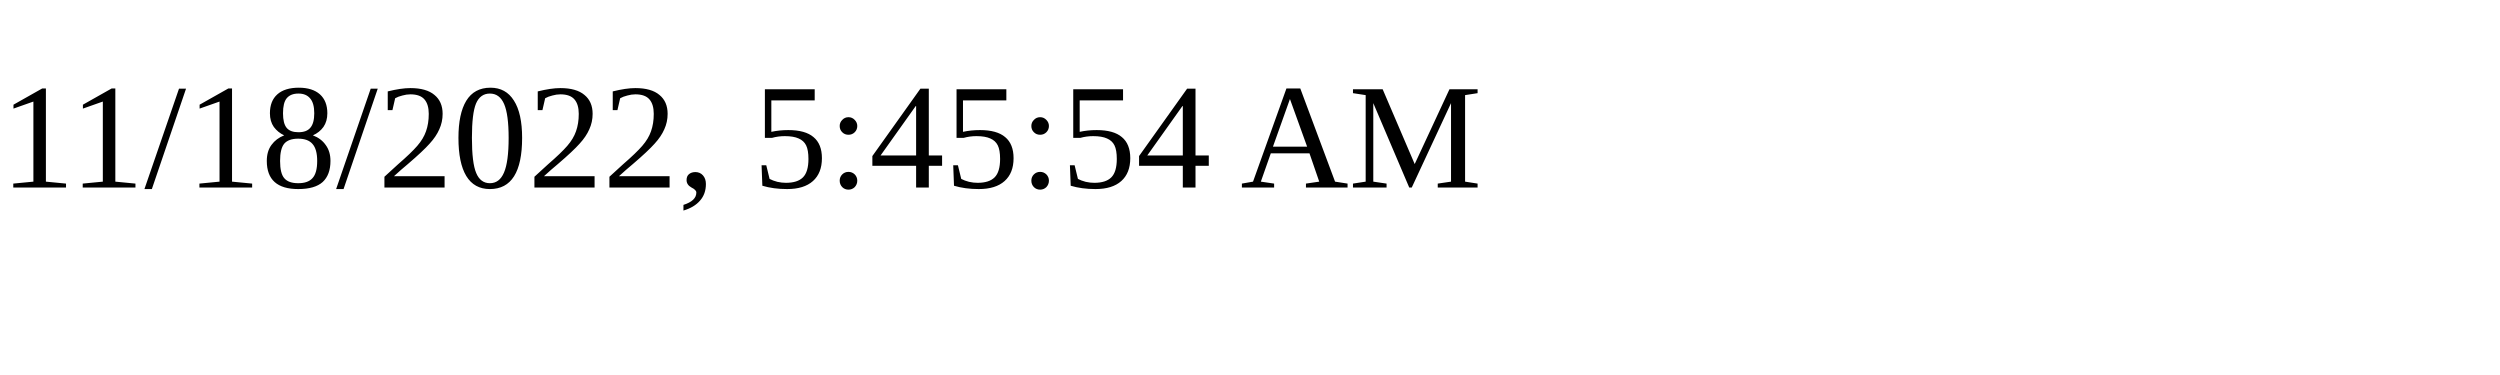
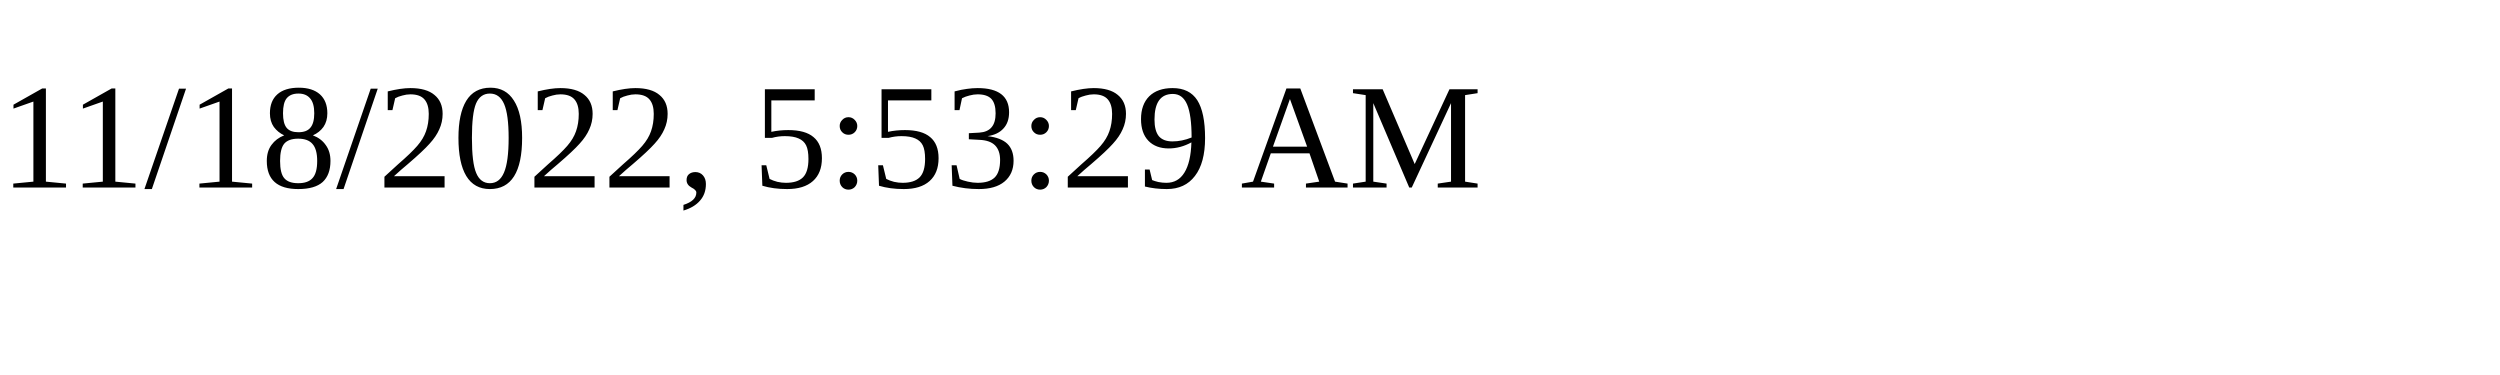
<svg xmlns="http://www.w3.org/2000/svg" height="30" width="200">
-   <text x="0" y="15">11/18/2022, 5:45:54 AM</text>
+   <text x="0" y="15">11/18/2022, 5:53:29 AM</text>
</svg>
